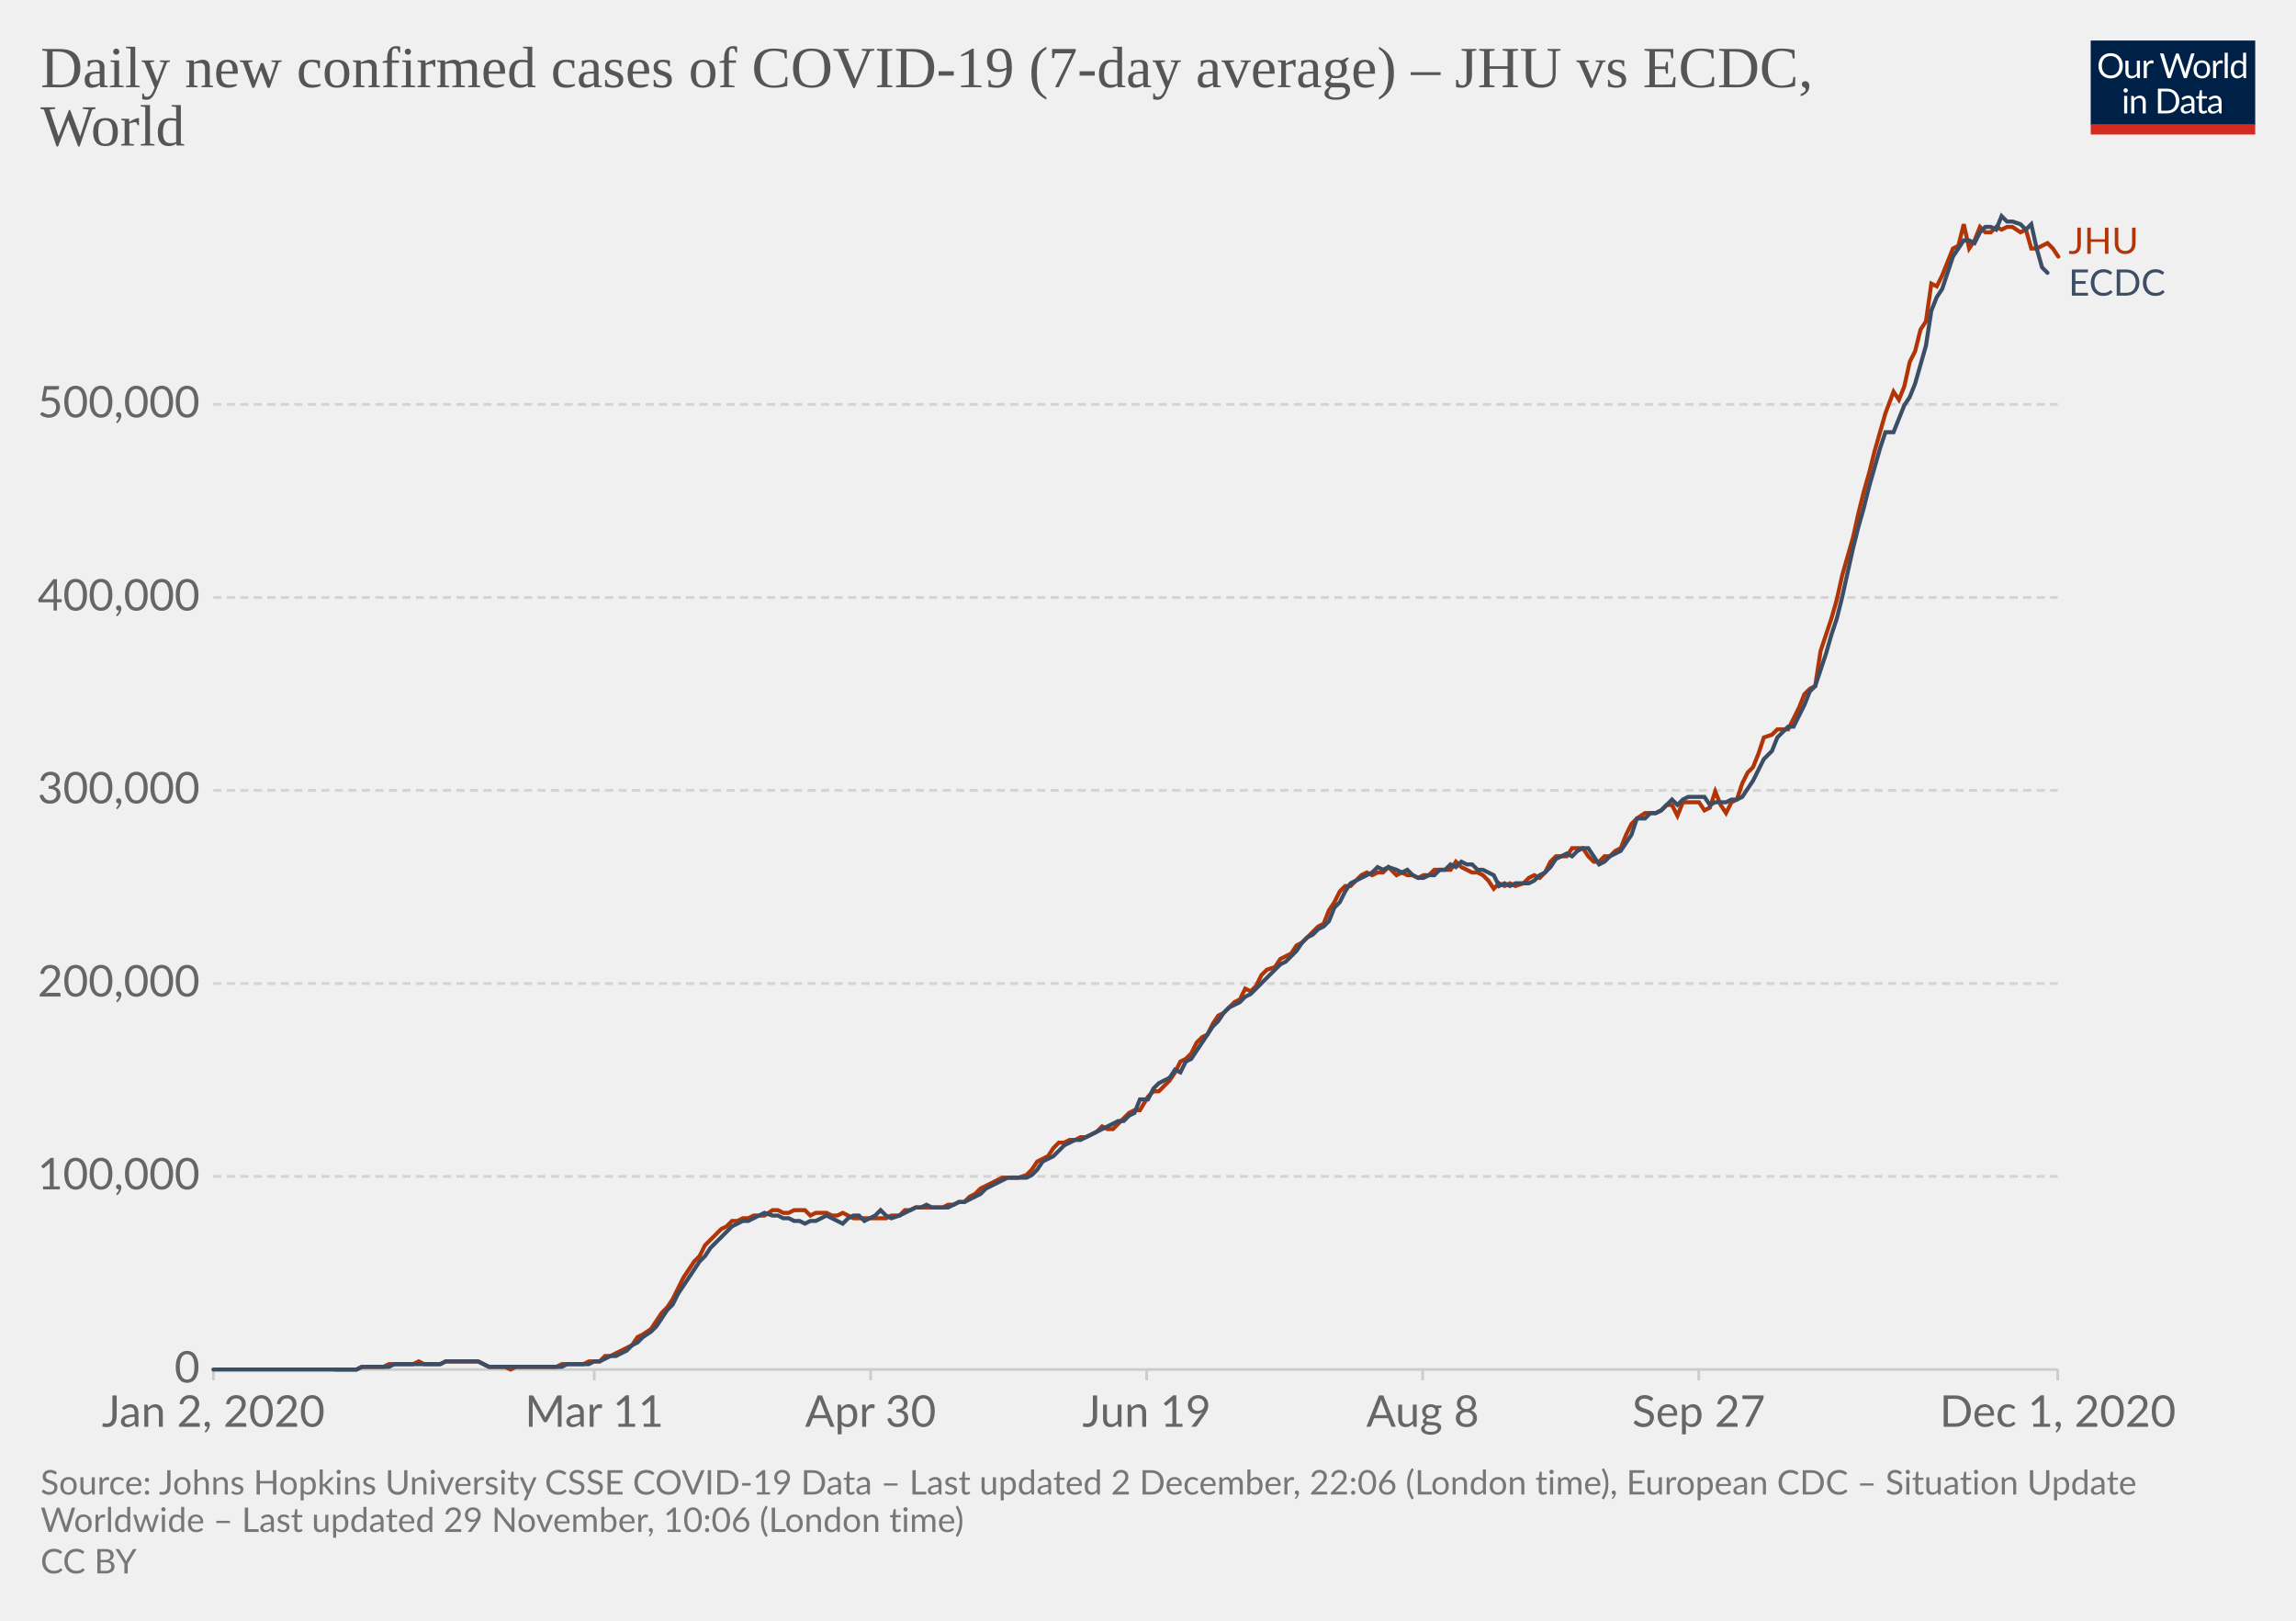
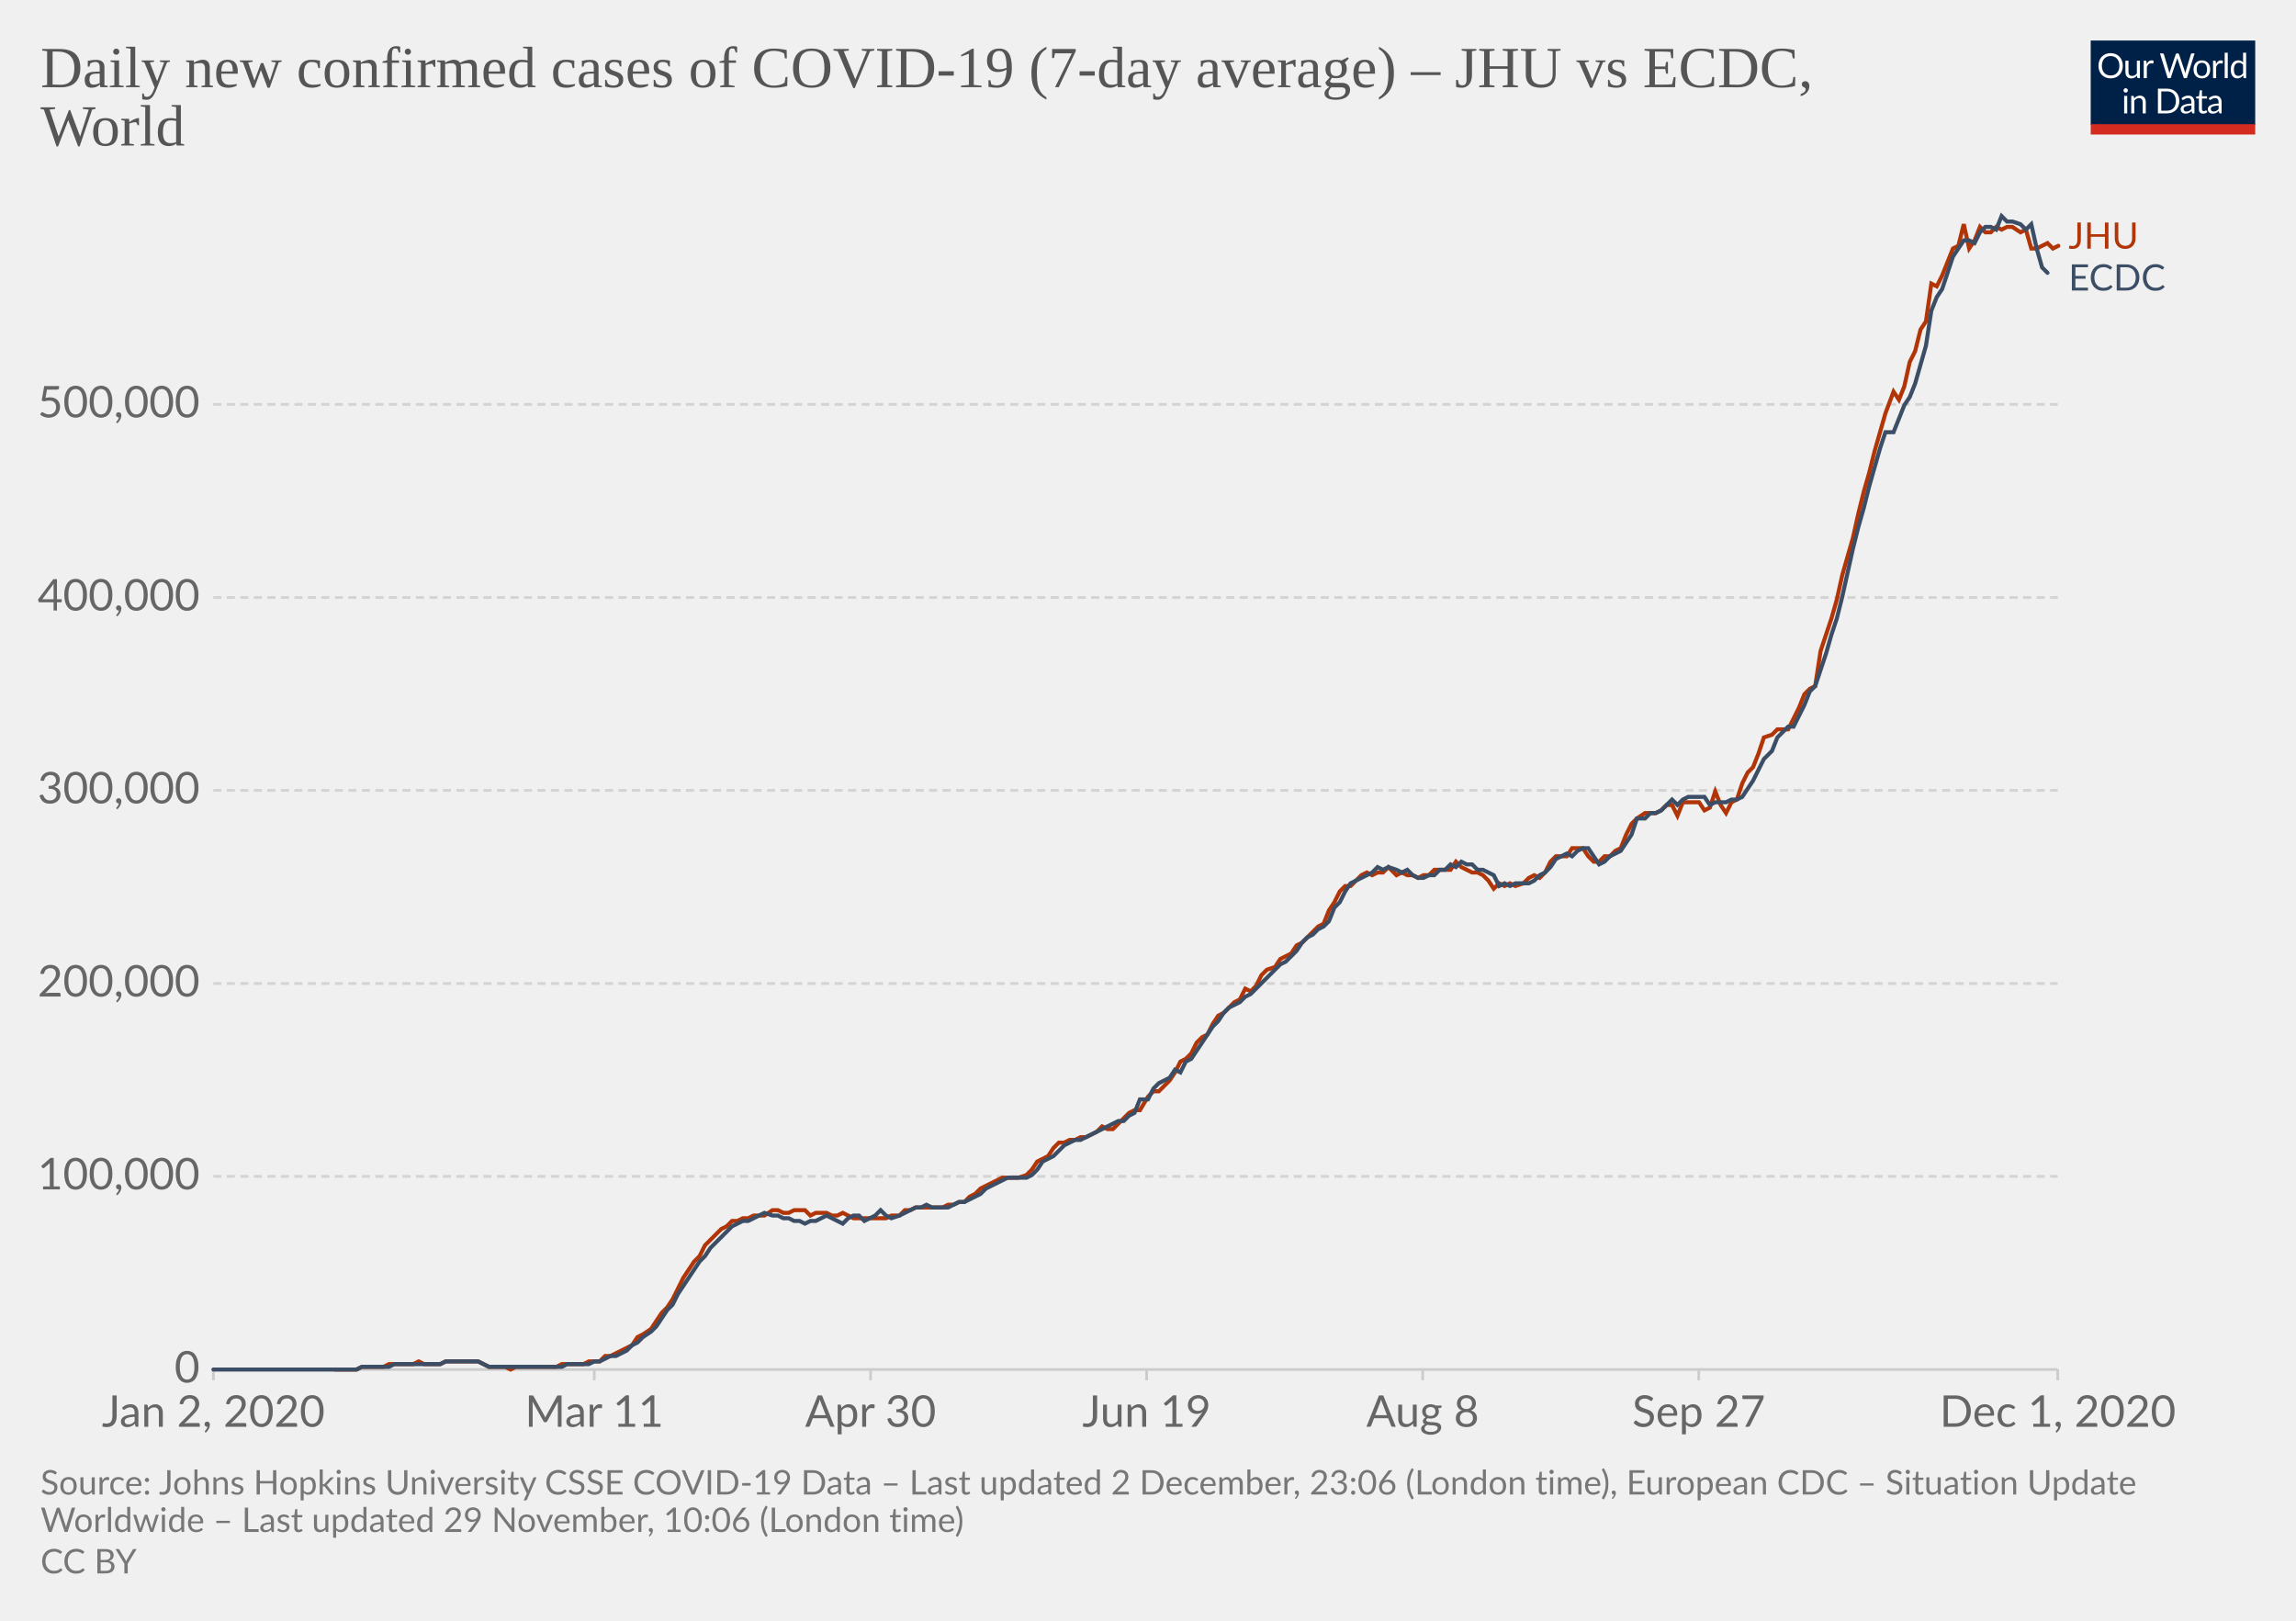
<svg xmlns="http://www.w3.org/2000/svg" version="1.1" style="background-color:#fff;-webkit-font-smoothing:antialiased" width="850" height="600" viewBox="0 0 850 600" font-family="Lato,'Helvetica Neue',Helvetica,Arial,sans-serif" font-size="18" text-rendering="optimizeLegibility">
  <g class="HeaderView">
    <g transform="matrix(.29 0 0 .29 774 15)">
      <svg width="210" height="120" viewBox="0 0 210 120" fill="none">
        <g clip-path="url(#clip0)">
          <path d="M0 0h210v107.89H0V0z" fill="#002147" />
          <path d="M40.98 32.25c0 2.36-.38 4.53-1.12 6.51a14.26 14.26 0 01-8.1 8.4c-1.9.78-4.02 1.17-6.34 1.17a16.6 16.6 0 01-6.33-1.17 14.31 14.31 0 01-8.08-8.4 18.29 18.29 0 01-1.12-6.51c0-2.36.38-4.53 1.12-6.5a14.32 14.32 0 018.07-8.44c1.92-.8 4.03-1.19 6.34-1.19 2.32 0 4.43.4 6.34 1.19 1.92.8 3.56 1.9 4.93 3.34a14.87 14.87 0 013.17 5.1 18.1 18.1 0 011.12 6.5zm-4.38 0c0-1.94-.26-3.68-.8-5.22a10.91 10.91 0 00-2.24-3.89 9.68 9.68 0 00-3.52-2.46 11.95 11.95 0 00-4.62-.86c-1.68 0-3.21.28-4.6.86a9.88 9.88 0 00-3.54 2.46 10.91 10.91 0 00-2.24 3.9c-.53 1.53-.8 3.27-.8 5.2 0 1.94.27 3.68.8 5.22a11.17 11.17 0 002.24 3.9 10.01 10.01 0 003.55 2.44c1.38.56 2.9.83 4.6.83 1.7 0 3.24-.27 4.61-.83a9.8 9.8 0 003.52-2.44 11.17 11.17 0 002.25-3.9c.53-1.54.8-3.28.8-5.21zm26.22-6.54V48H60.5c-.56 0-.9-.27-1.05-.81l-.31-2.4a12.45 12.45 0 01-3.26 2.6c-1.2.64-2.58.96-4.13.96-1.22 0-2.3-.2-3.24-.6a6.52 6.52 0 01-2.33-1.7 7.37 7.37 0 01-1.43-2.67c-.3-1.04-.46-2.2-.46-3.45V25.7h3.91v14.22c0 1.68.38 2.99 1.15 3.91.77.93 1.96 1.39 3.54 1.39 1.16 0 2.24-.27 3.23-.82a10.42 10.42 0 002.8-2.28V25.7h3.91zm8.61 4.47a9.94 9.94 0 012.6-3.56 5.64 5.64 0 013.76-1.3c.47 0 .92.05 1.34.15.44.1.83.27 1.17.49l-.3 2.92c-.09.37-.3.55-.66.55-.2 0-.5-.04-.9-.13a6.21 6.21 0 00-3.24.18c-.54.2-1.03.5-1.47.92-.42.4-.81.9-1.17 1.5-.33.58-.64 1.26-.92 2.02V48H67.7V25.71h2.25c.42 0 .72.08.88.25.16.16.27.44.33.83l.26 3.39zm61.16-13.7L122.75 48h-3.82l-7.99-24.05a21.95 21.95 0 01-.42-1.58 38.36 38.36 0 01-.44 1.58L102.05 48h-3.83L88.4 16.47h3.54c.38 0 .7.1.95.29.26.2.43.43.5.73l6.52 21.9c.1.4.2.83.28 1.28.1.46.2.94.29 1.46l.3-1.46c.12-.47.25-.9.38-1.27l7.41-21.91c.1-.25.26-.48.51-.69.27-.22.58-.33.95-.33h1.23c.38 0 .69.1.92.29.24.2.41.43.53.73l7.4 21.9a28.4 28.4 0 01.68 2.62 29.52 29.52 0 01.52-2.61l6.54-21.91c.07-.27.23-.5.48-.7.27-.21.58-.32.95-.32h3.32zm9.35 8.88c1.63 0 3.1.27 4.4.82a9.43 9.43 0 015.46 5.94c.5 1.4.74 2.98.74 4.73 0 1.76-.25 3.34-.74 4.75a9.43 9.43 0 01-5.46 5.92c-1.3.52-2.77.79-4.4.79-1.64 0-3.12-.27-4.44-.8a9.42 9.42 0 01-3.35-2.3c-.92-1-1.63-2.2-2.13-3.61-.49-1.41-.73-3-.73-4.75s.24-3.33.73-4.73c.5-1.43 1.2-2.64 2.13-3.63a9.4 9.4 0 013.35-2.31c1.32-.55 2.8-.82 4.44-.82zm0 19.89c2.2 0 3.84-.73 4.93-2.2 1.08-1.48 1.63-3.54 1.63-6.18 0-2.66-.55-4.72-1.63-6.2-1.09-1.49-2.73-2.23-4.93-2.23-1.12 0-2.09.2-2.93.57a5.7 5.7 0 00-2.06 1.65 7.5 7.5 0 00-1.24 2.67c-.26 1.04-.4 2.22-.4 3.54 0 2.64.55 4.7 1.64 6.18 1.1 1.47 2.76 2.2 4.99 2.2zm17.97-15.07a9.94 9.94 0 012.6-3.56 5.64 5.64 0 013.76-1.3c.47 0 .91.05 1.34.15.44.1.83.27 1.16.49l-.28 2.92c-.09.37-.31.55-.66.55-.2 0-.5-.04-.9-.13a6.2 6.2 0 00-3.24.18c-.54.2-1.03.5-1.47.92-.43.4-.82.9-1.17 1.5a13.1 13.1 0 00-.92 2.02V48h-3.94V25.71h2.24c.43 0 .72.08.88.25.17.16.28.44.33.83l.27 3.39zm15.04-14.59V48h-3.92V15.6h3.92zm19.55 15.43a6.22 6.22 0 00-2.38-2.05 6.7 6.7 0 00-2.86-.6c-2.07 0-3.66.75-4.77 2.23-1.12 1.48-1.68 3.6-1.68 6.33 0 1.46.13 2.7.38 3.74a7.29 7.29 0 001.1 2.56 4.35 4.35 0 001.78 1.45c.7.3 1.5.46 2.4.46 1.29 0 2.41-.3 3.36-.88a9.6 9.6 0 002.67-2.49V31.02zm3.91-15.43V48h-2.33c-.56 0-.9-.27-1.06-.81l-.35-2.71a12.13 12.13 0 01-3.25 2.77 8.28 8.28 0 01-4.23 1.06 7.31 7.31 0 01-6.14-2.9c-.73-.96-1.3-2.15-1.69-3.57a18.35 18.35 0 01.07-9.48 11.29 11.29 0 011.89-3.7 8.7 8.7 0 017.06-3.34 7.96 7.96 0 016.12 2.62V15.59h3.91zM46.61 70.71V93H42.7V70.71h3.91zm.84-7c0 .39-.08.75-.24 1.09a2.81 2.81 0 01-1.52 1.47 2.67 2.67 0 01-2.16 0 2.9 2.9 0 01-1.45-1.47 2.67 2.67 0 010-2.16c.15-.35.35-.65.6-.9.25-.27.53-.47.85-.62a2.67 2.67 0 012.16 0c.35.15.65.35.9.62.27.25.47.55.62.9.16.34.24.7.24 1.08zm7.97 10.24c.49-.54 1-1.04 1.54-1.48a9.85 9.85 0 013.66-1.84 8.96 8.96 0 015.43.35c.94.4 1.72.97 2.33 1.71a7.36 7.36 0 011.43 2.67c.32 1.04.49 2.19.49 3.45V93h-3.94V78.81c0-1.69-.4-3-1.17-3.92-.76-.93-1.93-1.4-3.5-1.4a6.6 6.6 0 00-3.25.83c-1 .56-1.92 1.31-2.77 2.27V93h-3.94V70.71h2.35c.56 0 .9.28 1.04.82l.3 2.42zm57.7 3.3c0 2.36-.37 4.5-1.11 6.44a14.3 14.3 0 01-3.17 4.98 14.1 14.1 0 01-4.93 3.2c-1.9.76-4.02 1.13-6.33 1.13H85.8V61.47h11.77c2.31 0 4.42.39 6.33 1.15a13.8 13.8 0 018.1 8.18 17.75 17.75 0 011.12 6.45zm-4.37 0c0-1.94-.26-3.67-.8-5.2a10.94 10.94 0 00-2.23-3.87 9.57 9.57 0 00-3.53-2.42 12.23 12.23 0 00-4.61-.83h-7.5v24.62h7.5c1.7 0 3.24-.28 4.61-.84a9.7 9.7 0 003.53-2.4 10.94 10.94 0 002.24-3.87c.53-1.53.8-3.26.8-5.2zm19.8 5.72c-1.8.06-3.34.2-4.62.44-1.26.22-2.3.51-3.1.88-.8.36-1.37.8-1.74 1.3-.35.5-.53 1.05-.53 1.67 0 .58.1 1.1.3 1.52a3 3 0 00.76 1.05c.34.27.73.46 1.17.6.45.11.94.17 1.45.17a7.28 7.28 0 003.5-.81 11.95 11.95 0 002.82-2.2v-4.62zm-12.65-9.11a12.73 12.73 0 013.98-2.66c1.43-.59 3-.88 4.73-.88 1.25 0 2.36.2 3.33.61a6.81 6.81 0 013.94 4.38c.33 1.04.5 2.19.5 3.43V93h-1.74a1.8 1.8 0 01-.88-.18c-.2-.13-.36-.38-.48-.74l-.44-2.12c-.59.55-1.16 1.03-1.72 1.46a9.48 9.48 0 01-3.74 1.7c-.69.15-1.46.23-2.3.23-.87 0-1.69-.12-2.45-.35a5.34 5.34 0 01-3.34-2.93 6.64 6.64 0 01-.49-2.64c0-.88.25-1.72.73-2.53a6.33 6.33 0 012.35-2.17c1.09-.63 2.5-1.15 4.25-1.54 1.75-.41 3.89-.65 6.42-.7v-1.75c0-1.73-.37-3.03-1.12-3.91-.75-.9-1.84-1.34-3.28-1.34-.97 0-1.78.12-2.44.37-.64.23-1.2.5-1.7.81l-1.23.82c-.33.23-.67.35-1 .35-.27 0-.5-.07-.69-.2a2.1 2.1 0 01-.48-.53l-.7-1.25zm27.67 19.5c-1.76 0-3.12-.5-4.07-1.48-.94-.98-1.41-2.4-1.41-4.25V74h-2.68a.9.9 0 01-.6-.2c-.16-.14-.24-.36-.24-.66v-1.56l3.65-.46.9-6.89a.9.9 0 01.29-.52.88.88 0 01.62-.22H142v7.67h6.44V74H142v13.38c0 .94.22 1.63.68 2.09.45.45 1.04.68 1.76.68a3.21 3.21 0 001.85-.53l.55-.35c.16-.12.3-.18.41-.18.2 0 .4.13.55.38l1.15 1.87a7.45 7.45 0 01-2.44 1.5c-.96.35-1.94.52-2.95.52zm19.68-10.4c-1.8.07-3.34.21-4.62.45-1.26.22-2.3.51-3.1.88-.8.36-1.37.8-1.74 1.3-.35.5-.53 1.05-.53 1.67 0 .58.1 1.1.3 1.52.18.42.44.77.76 1.05.34.27.73.46 1.17.6.45.11.94.17 1.45.17a7.3 7.3 0 003.5-.81 12.04 12.04 0 002.82-2.2v-4.62zm-12.65-9.1a12.72 12.72 0 013.99-2.66c1.42-.59 3-.88 4.72-.88 1.25 0 2.36.2 3.33.61a6.81 6.81 0 013.94 4.38c.33 1.04.5 2.19.5 3.43V93h-1.74a1.8 1.8 0 01-.88-.18c-.2-.13-.36-.38-.48-.74l-.44-2.12c-.59.55-1.16 1.03-1.72 1.46a9.48 9.48 0 01-3.74 1.7c-.69.15-1.46.23-2.3.23-.87 0-1.69-.12-2.45-.35a5.33 5.33 0 01-3.34-2.93 6.62 6.62 0 01-.49-2.64c0-.88.25-1.72.73-2.53a6.33 6.33 0 012.35-2.17c1.09-.63 2.5-1.15 4.25-1.54a31.2 31.2 0 016.42-.7v-1.75c0-1.73-.37-3.03-1.12-3.91-.75-.9-1.84-1.34-3.28-1.34-.97 0-1.78.12-2.44.37-.64.23-1.2.5-1.7.81-.46.3-.87.57-1.22.82-.34.23-.68.35-1.02.35-.26 0-.49-.07-.68-.2a1.88 1.88 0 01-.48-.53l-.7-1.25z" fill="#fff" />
          <path fill="#D42B21" d="M0 106.79h210V120H0z" />
        </g>
        <defs>
          <clipPath id="clip0">
            <path fill="#fff" d="M0 0h210v120H0z" />
          </clipPath>
        </defs>
      </svg>
    </g>
    <a href="https://ourworldindata.org/grapher/daily-covid-cases-jhu-ecdc?tab=chart&amp;stackMode=absolute&amp;region=World" target="_blank" rel="noopener" font-family="&quot;Playfair Display&quot;,Georgia,&quot;Times New Roman&quot;,serif">
      <text font-size="21.6" x="15" y="32.3" fill="#555">
        <tspan x="15" y="32.28">Daily new confirmed cases of COVID-19 (7-day average) – JHU vs ECDC,</tspan>
        <tspan x="15" y="53.88">World</tspan>
      </text>
    </a>
  </g>
  <g class="LineChart">
    <defs>
      <clipPath id="a">
        <path d="M68.97 0h830v896.4h-830z" />
      </clipPath>
    </defs>
    <g class="DualAxisView">
      <g class="HorizontalAxis">
        <path stroke="#ccc" d="M79 507v4M220 507v4M322.3 507v4M424.5 507v4M526.7 507v4M628.9 507v4M761.8 507v4" />
        <text x="79" y="528.2" fill="#666" text-anchor="middle" font-size="16.2">Jan 2, 2020</text>
        <text x="220" y="528.2" fill="#666" text-anchor="middle" font-size="16.2">Mar 11</text>
        <text x="322.3" y="528.2" fill="#666" text-anchor="middle" font-size="16.2">Apr 30</text>
        <text x="424.5" y="528.2" fill="#666" text-anchor="middle" font-size="16.2">Jun 19</text>
        <text x="526.7" y="528.2" fill="#666" text-anchor="middle" font-size="16.2">Aug 8</text>
        <text x="628.9" y="528.2" fill="#666" text-anchor="middle" font-size="16.2">Sep 27</text>
        <text x="761.8" y="528.2" fill="#666" text-anchor="middle" font-size="16.2">Dec 1, 2020</text>
      </g>
      <g class="VerticalAxis" fill="#666" dominant-baseline="middle" text-anchor="end" font-size="16.2">
        <text x="73.97" y="507">0</text>
        <text x="73.97" y="435.5">100,000</text>
        <text x="73.97" y="364.1">200,000</text>
        <text x="73.97" y="292.6">300,000</text>
        <text x="73.97" y="221.2">400,000</text>
        <text x="73.97" y="149.7">500,000</text>
      </g>
      <g class="AxisGridLines horizontalLines">
        <path stroke="#ccc" d="M78.97 507h682.82" />
        <path stroke="#d3d3d3" stroke-dasharray="3,2" d="M78.97 435.5h682.82M78.97 364.1h682.82M78.97 292.6h682.82M78.97 221.2h682.82M78.97 149.7h682.82" />
      </g>
    </g>
    <g clip-path="url(#a)">
      <g class="LineLabels" cursor="default">
        <g class="legendMark">
-           <text font-size="13.5" x="765.8" y="94" fill="#B13507">
-             <tspan x="765.79" y="93.95">JHU</tspan>
+           <text font-size="13.5" x="765.8" y="92" fill="#B13507">
+             <tspan x="765.79" y="92.05">JHU</tspan>
          </text>
        </g>
        <g class="legendMark">
-           <text font-size="13.5" x="765.8" y="109.5" fill="#3C4E66">
-             <tspan x="765.79" y="109.45">ECDC</tspan>
+           <text font-size="13.5" x="765.8" y="107.5" fill="#3C4E66">
+             <tspan x="765.79" y="107.55">ECDC</tspan>
          </text>
        </g>
      </g>
      <g class="Lines">
        <g class="key-World_0">
-           <path stroke="#B13507" stroke-linecap="round" d="M124 507h8l2-1h8l2-1h9l2-1 2 1h6l2-1h12l2 1 2 1h6l2 1 2-1h15l2-1h8l2-1h4l2-2h2l2-1 2-1 2-1 2-1 2-3 2-1 3-2 2-3 2-3 2-2 2-3 2-4 2-4 2-3 2-3 2-2 2-4 2-2 2-2 2-2 2-1 2-2h2l2-1h2l2-1h4l3-2h2l2 1h2l2-1h4l2 2 2-1h4l2 1h2l2-1 2 1 2 1h12l2-1h3l2-2h2l2-1h10l2-1h2l2-1h2l2-2 2-1 2-2 2-1 2-1 2-1 2-1h6l3-1 2-2 2-3 2-1 2-1 2-3 2-2h2l2-1h2l2-1h2l2-1 2-1 2-2 2 1h2l2-2 2-2 2-2 2-1h2l3-5 2-2h2l2-2 2-2 2-3 2-4 2-1 2-2 2-4 2-2 2-1 2-4 2-3 2-1 2-2 2-2 2-1 2-4 2 1 2-2 2-4 2-2 3-1 2-3 2-1 2-1 2-3 2-1 2-2 2-2 2-2 2-1 2-5 2-3 2-4 2-2h2l2-2 2-2 2-1 2 1 2-1h2l2-2 3 3 2-1 2 1h2l2 1 2-1h2l2-2h6l2-3 2 2 2 1 2 1h2l2 1 2 2 2 3 2-2 2 1 2-1 2 1 3-1 2-2 2-1 2 1 2-2 2-4 2-2h4l2-3h4l2 3 2 2h2l2-2h2l2-2 2-1 2-5 2-4 2-2 3-2h4l2-1 2-2h2l2 4 2-5h6l2 3 2-1 2-6 2 5 2 3 2-4 2-1 2-6 2-4 2-2 2-5 2-6 3-1 2-2h4l2-4 2-4 2-5 2-2 2-1 2-13 2-6 2-6 2-7 2-9 2-7 2-7 2-9 2-8 2-7 2-8 2-7 2-7 3-8 2 3 2-5 2-9 2-4 2-8 2-3 2-14 2 1 2-4 2-5 2-5 2-1 2-8 2 9 2-3 2-5 2 2h2l2-2 2 1 2-1h2l3 2 2-1 2 7h2l2-1 2-1 2 2 2 3" fill="none" stroke-width="1.5" />
+           <path stroke="#B13507" stroke-linecap="round" d="M124 507h8l2-1h8l2-1h9l2-1 2 1h6l2-1h12l2 1 2 1h6l2 1 2-1h15l2-1h8l2-1h4l2-2h2l2-1 2-1 2-1 2-1 2-3 2-1 3-2 2-3 2-3 2-2 2-3 2-4 2-4 2-3 2-3 2-2 2-4 2-2 2-2 2-2 2-1 2-2h2l2-1h2l2-1h4l3-2h2l2 1h2l2-1h4l2 2 2-1h4l2 1h2l2-1 2 1 2 1h12l2-1h3l2-2h2l2-1h10l2-1h2l2-1h2l2-2 2-1 2-2 2-1 2-1 2-1 2-1h6l3-1 2-2 2-3 2-1 2-1 2-3 2-2h2l2-1h2l2-1h2l2-1 2-1 2-2 2 1h2l2-2 2-2 2-2 2-1h2l3-5 2-2h2l2-2 2-2 2-3 2-4 2-1 2-2 2-4 2-2 2-1 2-4 2-3 2-1 2-2 2-2 2-1 2-4 2 1 2-2 2-4 2-2 3-1 2-3 2-1 2-1 2-3 2-1 2-2 2-2 2-2 2-1 2-5 2-3 2-4 2-2h2l2-2 2-2 2-1 2 1 2-1h2l2-2 3 3 2-1 2 1h2l2 1 2-1h2l2-2h6l2-3 2 2 2 1 2 1h2l2 1 2 2 2 3 2-2 2 1 2-1 2 1 3-1 2-2 2-1 2 1 2-2 2-4 2-2h4l2-3h4l2 3 2 2h2l2-2h2l2-2 2-1 2-5 2-4 2-2 3-2h4l2-1 2-2h2l2 4 2-5h6l2 3 2-1 2-6 2 5 2 3 2-4 2-1 2-6 2-4 2-2 2-5 2-6 3-1 2-2h4l2-4 2-4 2-5 2-2 2-1 2-13 2-6 2-6 2-7 2-9 2-7 2-7 2-9 2-8 2-7 2-8 2-7 2-7 3-8 2 3 2-5 2-9 2-4 2-8 2-3 2-14 2 1 2-4 2-5 2-5 2-1 2-8 2 9 2-3 2-5 2 2h2l2-2 2 1 2-1h2l3 2 2-1 2 7h2l2-1 2-1 2 2 2-1" fill="none" stroke-width="1.5" />
        </g>
        <g class="key-World_1">
          <path stroke="#3C4E66" stroke-linecap="round" d="M79 507h53l2-1h10l2-1h17l2-1h12l2 1 2 1h27l2-1h8l2-1h2l2-1 2-1h2l2-1 2-1 2-2 2-1 2-2 3-2 2-2 2-3 2-3 2-2 2-4 2-3 2-3 2-3 2-3 2-2 2-3 2-2 2-2 2-2 2-2 2-1 2-1h2l2-1 2-1 2-1 3 1h2l2 1h2l2 1h2l2 1 2-1h2l2-1 2-1 2 1 2 1 2 1 2-2 2-1h2l2 2 2-1 2-1 2-2 2 2 2 1 3-1 2-1 2-1 2-1h2l2-1 2 1h6l2-1 2-1h2l2-1 2-1 2-1 2-2 2-1 2-1 2-1 2-1h7l2-1 2-2 2-3 2-1 2-1 2-2 2-2 2-1 2-1h2l2-1 2-1 2-1 2-1 2-1 2-1 2-1h2l2-2 2-1 2-5h3l2-4 2-2 2-1 2-1 2-3 2 1 2-4 2-1 2-3 2-3 2-3 2-3 2-2 2-3 2-2 2-1 2-1 2-2 2-1 2-2 2-2 2-2 3-3 2-2 2-1 2-2 2-2 2-3 2-2 2-1 2-2 2-1 2-2 2-5 2-2 2-4 2-3 2-1 2-1 2-1 2-1 2-2 2 1 2-1 3 1 2 1 2-1 2 2 2 1h2l2-1h2l2-2h2l2-2 2 1 2-2 2 1h2l2 2h2l2 1 2 1 2 4 2-1 2 1 2-1h5l2-1 2-2 2-1 2-2 2-3 2-1 2-1 2 1 2-2 2-1h2l2 3 2 3 2-1 2-2 2-1 2-1 2-3 2-3 2-6h3l2-2h2l2-1 2-2 2-2 2 2 2-2 2-1h6l2 3 2-1h4l2-1h2l2-1 2-3 2-3 2-4 2-4 3-3 2-5 2-2 2-2h2l2-4 2-4 2-5 2-2 2-6 2-6 2-7 2-6 2-8 2-9 2-9 2-8 2-7 2-8 2-7 2-7 2-6h3l2-5 2-5 2-3 2-5 2-7 2-7 2-13 2-5 2-3 2-6 2-6 2-3 2-3h2l2 1 2-4 2-2h2l2 1 2-5 2 2h2l3 1 2 2 2-2 2 9 2 7 2 2" fill="none" stroke-width="1.5" />
        </g>
      </g>
    </g>
  </g>
  <g class="SourcesFooter" fill="#777">
    <g class="clickable" fill="#777">
      <text font-size="12.6" x="15" y="553.3">
-         <tspan x="15" y="553.28">Source: Johns Hopkins University CSSE COVID-19 Data – Last updated 2 December, 22:06 (London time), European CDC – Situation Update</tspan>
+         <tspan x="15" y="553.28">Source: Johns Hopkins University CSSE COVID-19 Data – Last updated 2 December, 23:06 (London time), European CDC – Situation Update</tspan>
        <tspan x="15" y="567.14">Worldwide – Last updated 29 November, 10:06 (London time)</tspan>
      </text>
    </g>
    <text font-size="12.6" x="15" y="582.5">
      <tspan x="15" y="582.48">
        <a class="cclogo" href="http://creativecommons.org/licenses/by/4.0/deed.en_US" target="_blank" fill="#777">CC BY</a>
      </tspan>
    </text>
  </g>
</svg>
